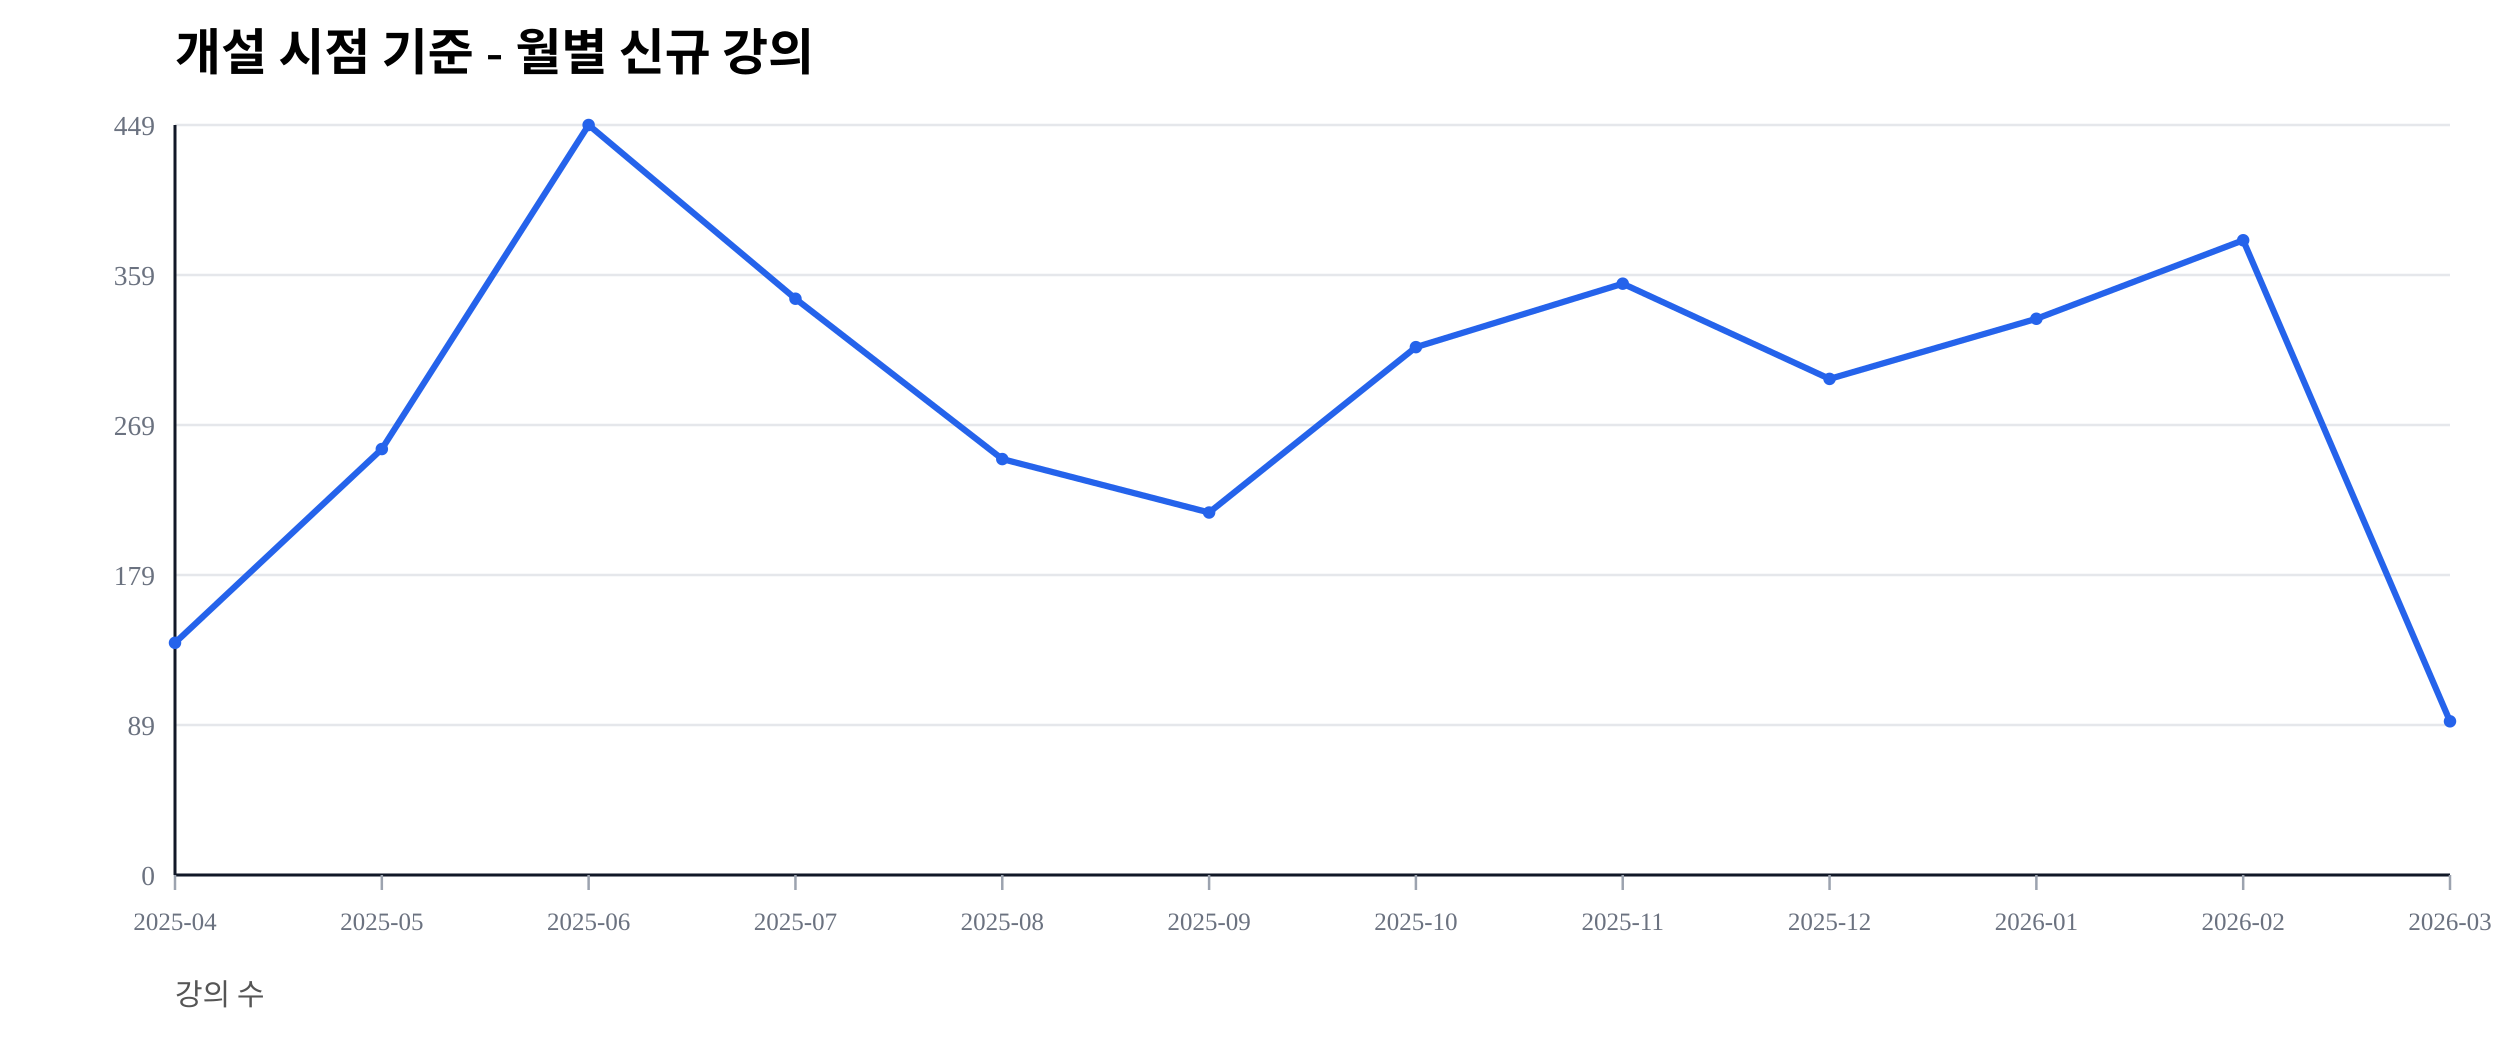
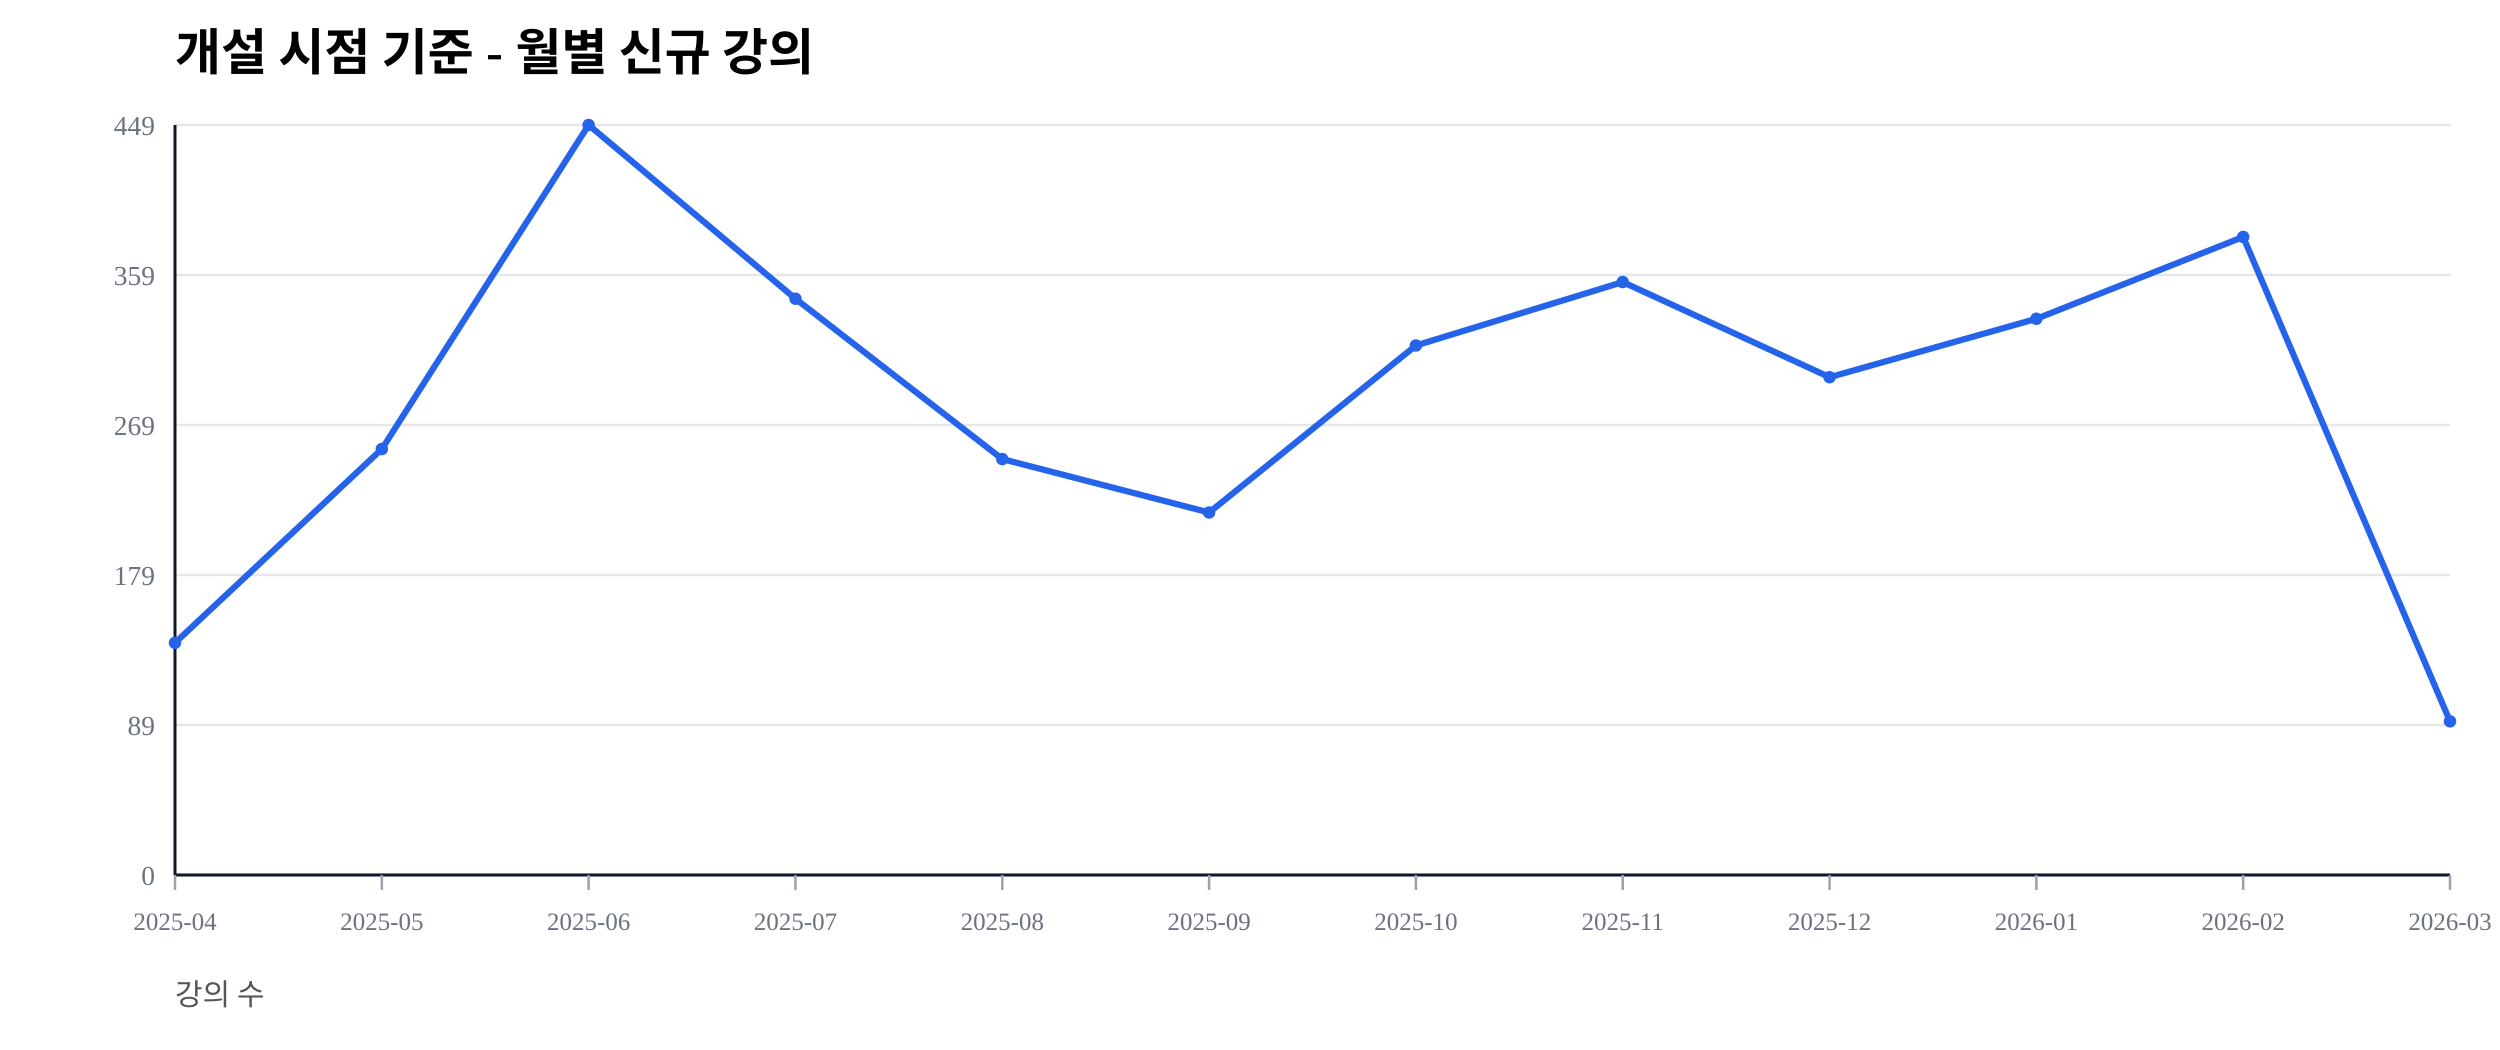
<svg xmlns="http://www.w3.org/2000/svg" width="1000" height="420" viewBox="0 0 1000 420">
  <rect width="100%" height="100%" fill="#ffffff" />
  <text x="70" y="28" font-size="20" font-weight="600">개설 시점 기준 - 월별 신규 강의</text>
  <text x="70" y="402" font-size="12" fill="#555">강의 수</text>
  <line x1="70" y1="350.00" x2="980" y2="350.00" stroke="#e5e7eb" stroke-width="1" />
  <text x="62" y="354.00" font-size="11" fill="#6b7280" text-anchor="end">0</text>
  <line x1="70" y1="290.00" x2="980" y2="290.00" stroke="#e5e7eb" stroke-width="1" />
  <text x="62" y="294.00" font-size="11" fill="#6b7280" text-anchor="end">89</text>
  <line x1="70" y1="230.00" x2="980" y2="230.00" stroke="#e5e7eb" stroke-width="1" />
  <text x="62" y="234.00" font-size="11" fill="#6b7280" text-anchor="end">179</text>
  <line x1="70" y1="170.00" x2="980" y2="170.00" stroke="#e5e7eb" stroke-width="1" />
  <text x="62" y="174.00" font-size="11" fill="#6b7280" text-anchor="end">269</text>
  <line x1="70" y1="110.00" x2="980" y2="110.00" stroke="#e5e7eb" stroke-width="1" />
  <text x="62" y="114.00" font-size="11" fill="#6b7280" text-anchor="end">359</text>
  <line x1="70" y1="50.00" x2="980" y2="50.00" stroke="#e5e7eb" stroke-width="1" />
  <text x="62" y="54.00" font-size="11" fill="#6b7280" text-anchor="end">449</text>
  <line x1="70" y1="350" x2="980" y2="350" stroke="#111827" stroke-width="1.2" />
  <line x1="70" y1="50" x2="70" y2="350" stroke="#111827" stroke-width="1.2" />
  <line x1="70.00" y1="350" x2="70.00" y2="356" stroke="#9ca3af" stroke-width="1" />
  <text x="70.00" y="372" font-size="10" fill="#6b7280" text-anchor="middle">2025-04</text>
  <line x1="152.73" y1="350" x2="152.73" y2="356" stroke="#9ca3af" stroke-width="1" />
  <text x="152.73" y="372" font-size="10" fill="#6b7280" text-anchor="middle">2025-05</text>
  <line x1="235.45" y1="350" x2="235.45" y2="356" stroke="#9ca3af" stroke-width="1" />
  <text x="235.45" y="372" font-size="10" fill="#6b7280" text-anchor="middle">2025-06</text>
  <line x1="318.18" y1="350" x2="318.18" y2="356" stroke="#9ca3af" stroke-width="1" />
  <text x="318.18" y="372" font-size="10" fill="#6b7280" text-anchor="middle">2025-07</text>
  <line x1="400.91" y1="350" x2="400.91" y2="356" stroke="#9ca3af" stroke-width="1" />
  <text x="400.91" y="372" font-size="10" fill="#6b7280" text-anchor="middle">2025-08</text>
  <line x1="483.64" y1="350" x2="483.64" y2="356" stroke="#9ca3af" stroke-width="1" />
  <text x="483.64" y="372" font-size="10" fill="#6b7280" text-anchor="middle">2025-09</text>
  <line x1="566.36" y1="350" x2="566.36" y2="356" stroke="#9ca3af" stroke-width="1" />
  <text x="566.36" y="372" font-size="10" fill="#6b7280" text-anchor="middle">2025-10</text>
  <line x1="649.09" y1="350" x2="649.09" y2="356" stroke="#9ca3af" stroke-width="1" />
  <text x="649.09" y="372" font-size="10" fill="#6b7280" text-anchor="middle">2025-11</text>
  <line x1="731.82" y1="350" x2="731.82" y2="356" stroke="#9ca3af" stroke-width="1" />
  <text x="731.82" y="372" font-size="10" fill="#6b7280" text-anchor="middle">2025-12</text>
  <line x1="814.55" y1="350" x2="814.55" y2="356" stroke="#9ca3af" stroke-width="1" />
  <text x="814.55" y="372" font-size="10" fill="#6b7280" text-anchor="middle">2026-01</text>
  <line x1="897.27" y1="350" x2="897.27" y2="356" stroke="#9ca3af" stroke-width="1" />
  <text x="897.27" y="372" font-size="10" fill="#6b7280" text-anchor="middle">2026-02</text>
  <line x1="980.00" y1="350" x2="980.00" y2="356" stroke="#9ca3af" stroke-width="1" />
  <text x="980.00" y="372" font-size="10" fill="#6b7280" text-anchor="middle">2026-03</text>
-   <polyline fill="none" stroke="#2563eb" stroke-width="2.5" points="70.00,257.13 152.73,179.62 235.45,50.00 318.18,119.49 400.91,183.63 483.64,205.01 566.36,138.86 649.09,113.47 731.82,151.56 814.55,127.51 897.27,96.10 980.00,288.53" />
+   <polyline fill="none" stroke="#2563eb" stroke-width="2.5" points="70.00,257.13 152.73,179.62 235.45,50.00 318.18,119.49 400.91,183.63 483.64,205.01 566.36,138.20 649.09,112.81 731.82,150.89 814.55,127.51 897.27,94.77 980.00,288.53" />
  <circle cx="70.00" cy="257.13" r="2.5" fill="#2563eb" />
  <circle cx="152.73" cy="179.62" r="2.5" fill="#2563eb" />
  <circle cx="235.45" cy="50.00" r="2.5" fill="#2563eb" />
  <circle cx="318.18" cy="119.49" r="2.5" fill="#2563eb" />
  <circle cx="400.91" cy="183.63" r="2.5" fill="#2563eb" />
  <circle cx="483.64" cy="205.01" r="2.5" fill="#2563eb" />
-   <circle cx="566.36" cy="138.86" r="2.5" fill="#2563eb" />
-   <circle cx="649.09" cy="113.47" r="2.5" fill="#2563eb" />
-   <circle cx="731.82" cy="151.56" r="2.5" fill="#2563eb" />
+   <circle cx="566.36" cy="138.20" r="2.5" fill="#2563eb" />
+   <circle cx="649.09" cy="112.81" r="2.5" fill="#2563eb" />
+   <circle cx="731.82" cy="150.89" r="2.5" fill="#2563eb" />
  <circle cx="814.55" cy="127.51" r="2.5" fill="#2563eb" />
-   <circle cx="897.27" cy="96.10" r="2.5" fill="#2563eb" />
+   <circle cx="897.27" cy="94.77" r="2.5" fill="#2563eb" />
  <circle cx="980.00" cy="288.53" r="2.5" fill="#2563eb" />
</svg>
